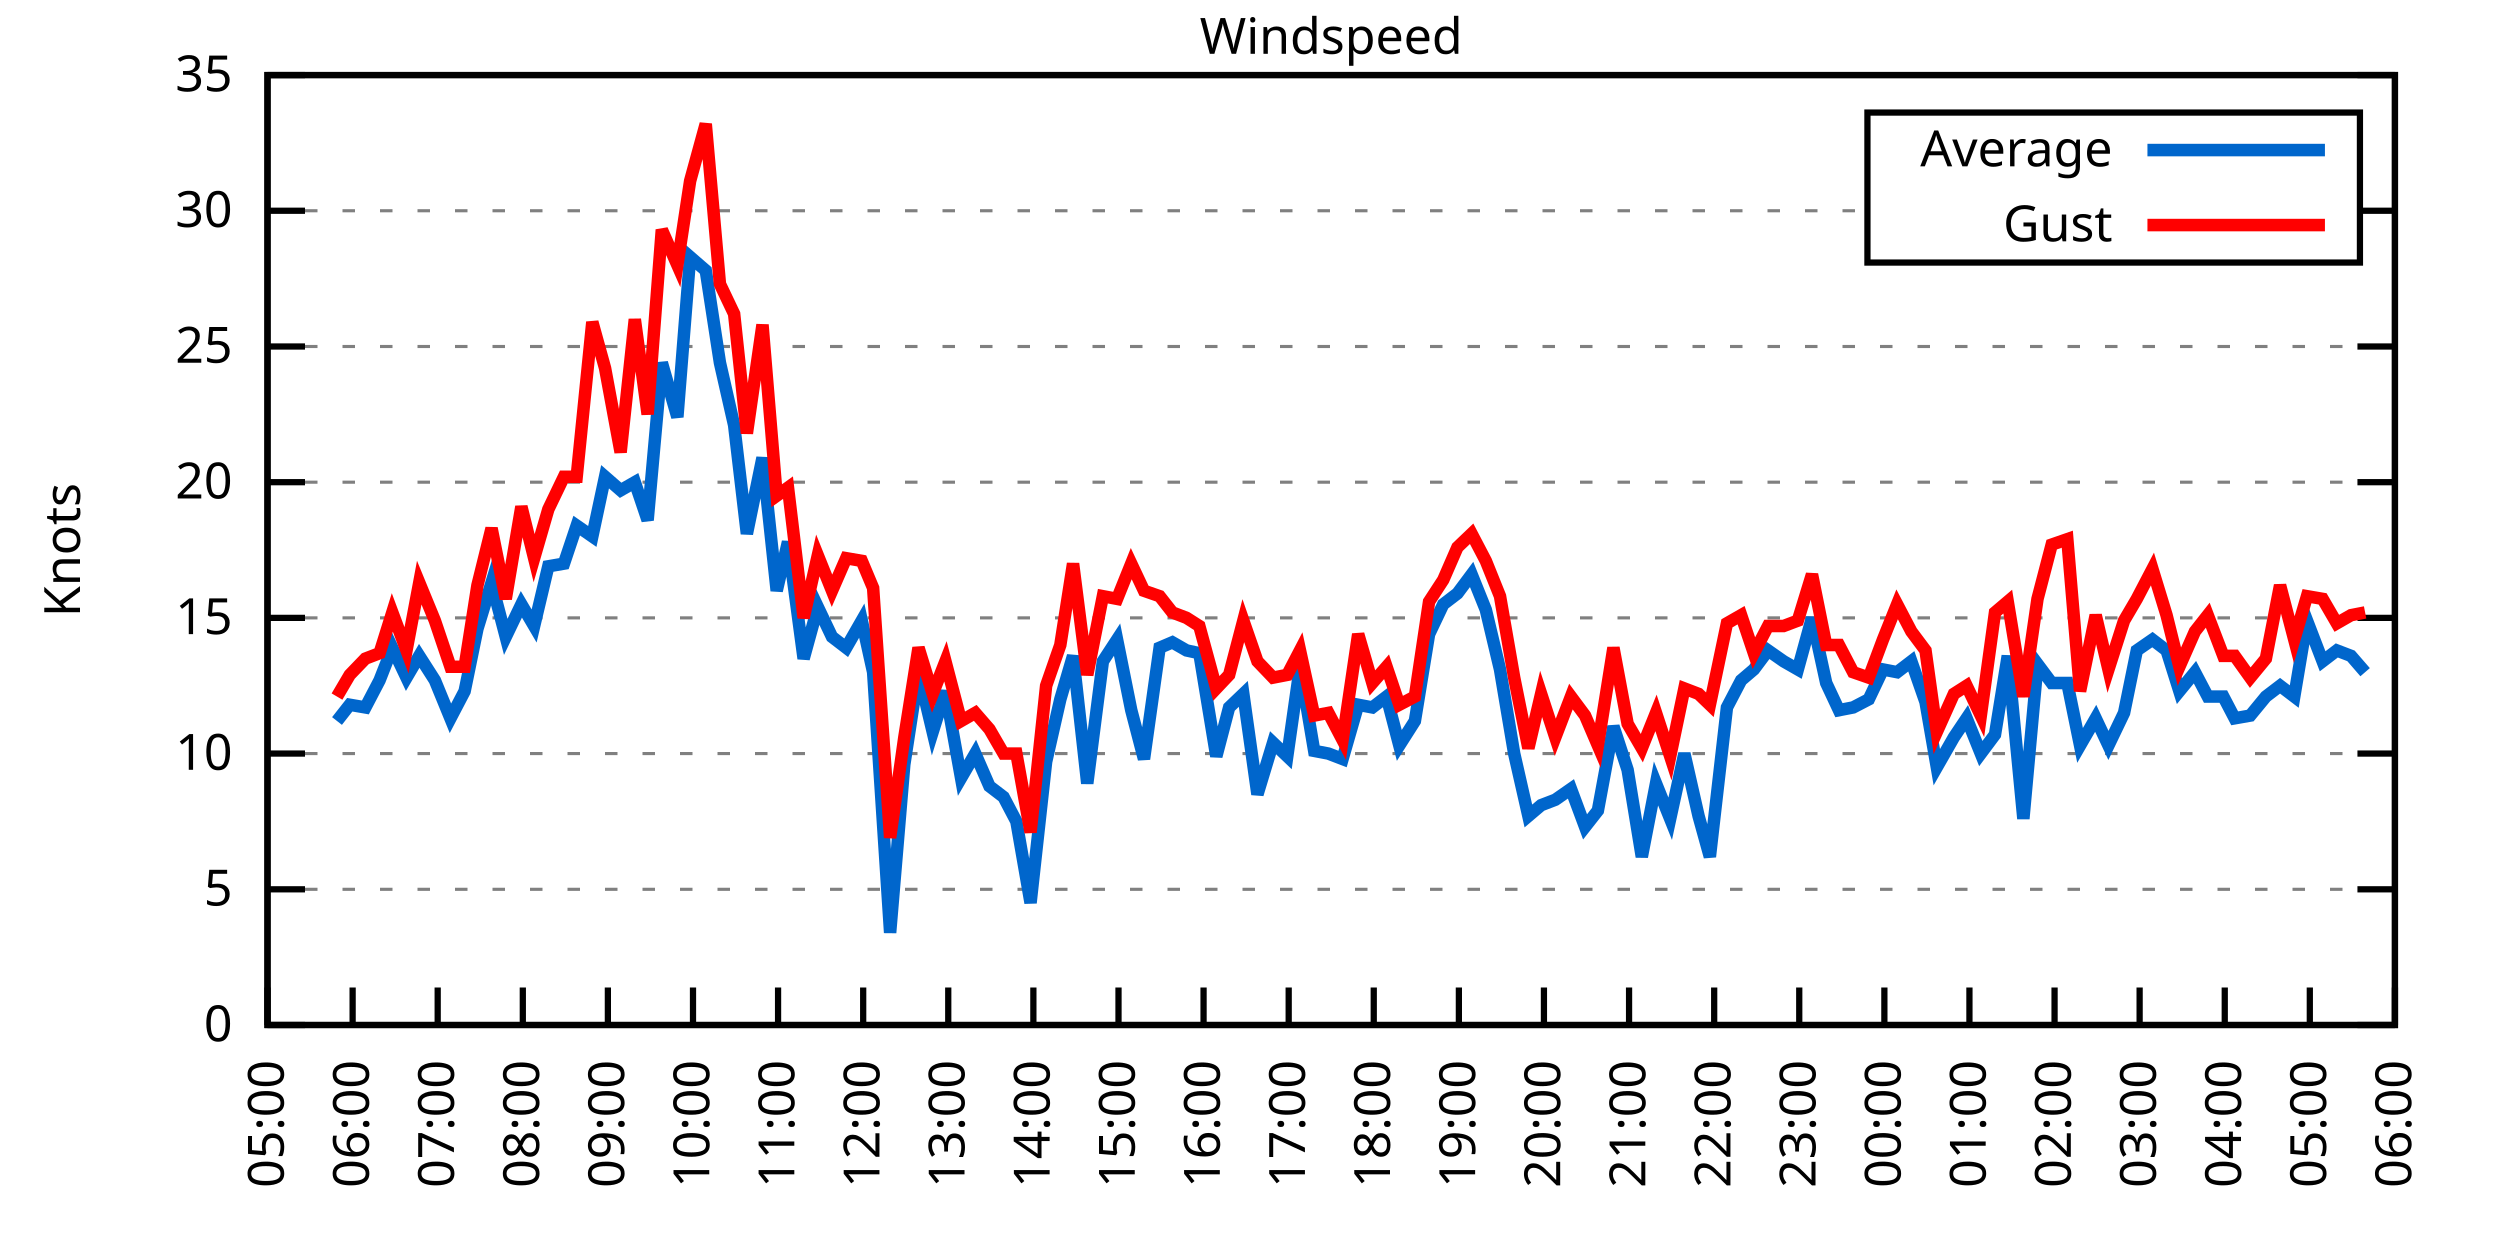
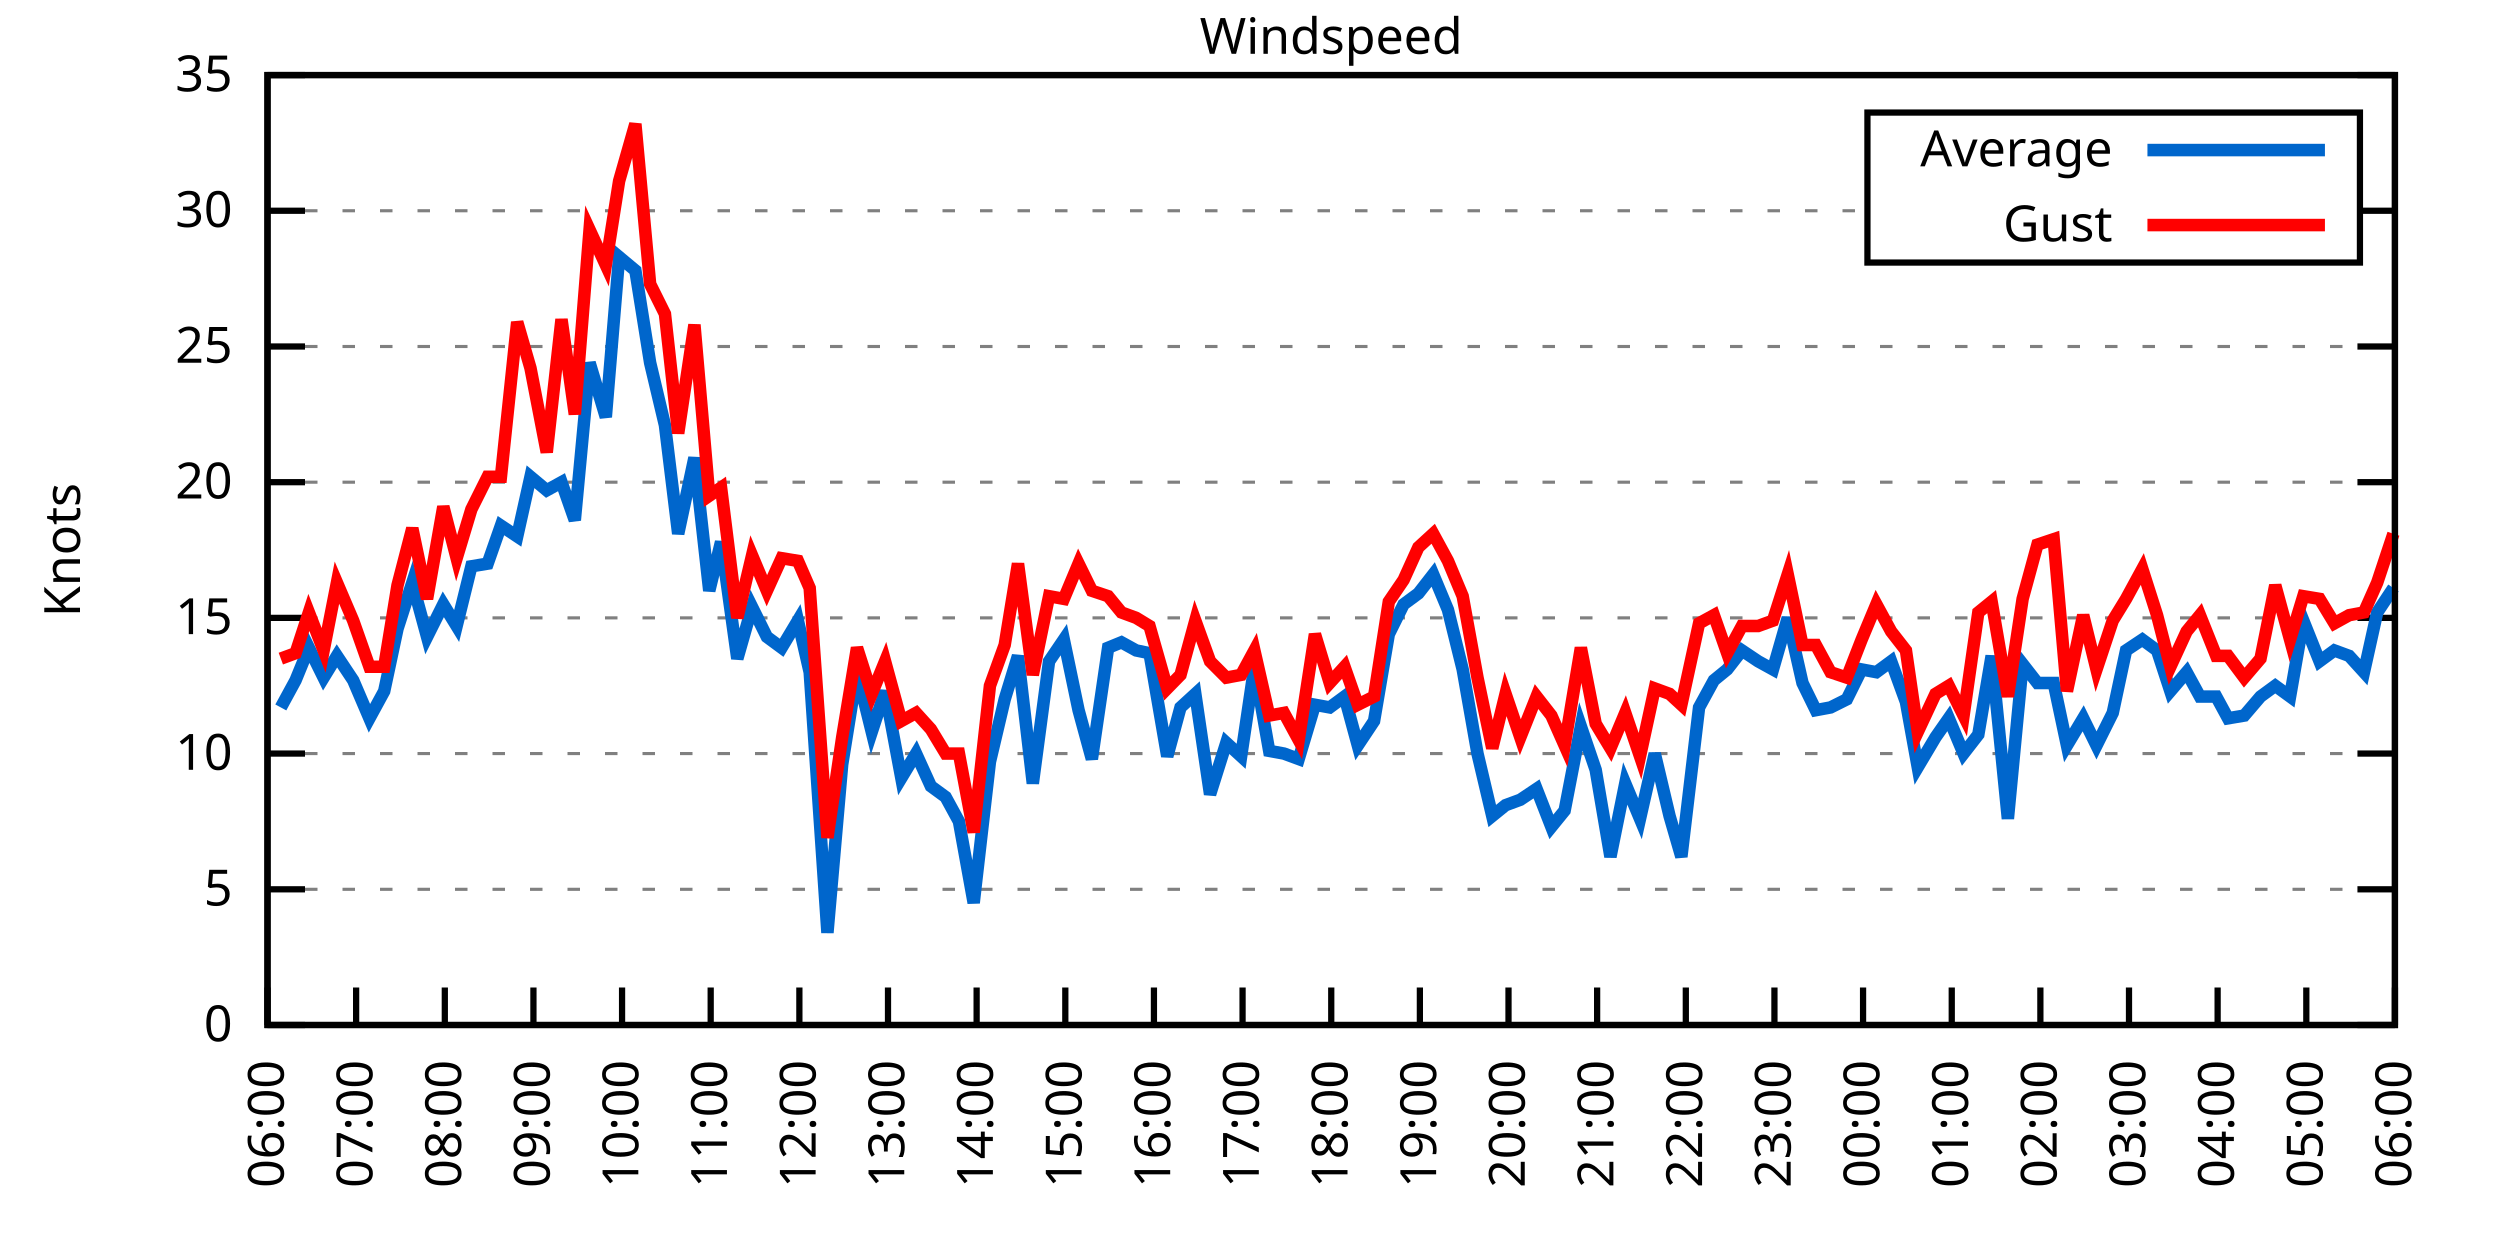
<svg xmlns="http://www.w3.org/2000/svg" xmlns:xlink="http://www.w3.org/1999/xlink" width="400" height="200" viewBox="0 0 400 200">
  <g id="gnuplot_canvas">
    <rect x="0" y="0" width="400" height="200" fill="none" />
    <defs>
      <circle id="gpDot" r="0.5" stroke-width="0.5" stroke="currentColor" />
      <path id="gpPt0" stroke-width="0.333" stroke="currentColor" d="M-1,0 h2 M0,-1 v2" />
      <path id="gpPt1" stroke-width="0.333" stroke="currentColor" d="M-1,-1 L1,1 M1,-1 L-1,1" />
      <path id="gpPt2" stroke-width="0.333" stroke="currentColor" d="M-1,0 L1,0 M0,-1 L0,1 M-1,-1 L1,1 M-1,1 L1,-1" />
      <rect id="gpPt3" stroke-width="0.333" stroke="currentColor" x="-1" y="-1" width="2" height="2" />
      <rect id="gpPt4" stroke-width="0.333" stroke="currentColor" fill="currentColor" x="-1" y="-1" width="2" height="2" />
      <circle id="gpPt5" stroke-width="0.333" stroke="currentColor" cx="0" cy="0" r="1" />
      <use xlink:href="#gpPt5" id="gpPt6" fill="currentColor" stroke="none" />
      <path id="gpPt7" stroke-width="0.333" stroke="currentColor" d="M0,-1.33 L-1.33,0.67 L1.33,0.67 z" />
      <use xlink:href="#gpPt7" id="gpPt8" fill="currentColor" stroke="none" />
      <use xlink:href="#gpPt7" id="gpPt9" stroke="currentColor" transform="rotate(180)" />
      <use xlink:href="#gpPt9" id="gpPt10" fill="currentColor" stroke="none" />
      <use xlink:href="#gpPt3" id="gpPt11" stroke="currentColor" transform="rotate(45)" />
      <use xlink:href="#gpPt11" id="gpPt12" fill="currentColor" stroke="none" />
      <path id="gpPt13" stroke-width="0.333" stroke="currentColor" d="M0,1.330 L1.265,0.411 L0.782,-1.067 L-0.782,-1.076 L-1.265,0.411 z" />
      <use xlink:href="#gpPt13" id="gpPt14" fill="currentColor" stroke="none" />
      <filter id="textbox" filterUnits="objectBoundingBox" x="0" y="0" height="1" width="1">
        <feFlood flood-color="white" flood-opacity="1" result="bgnd" />
        <feComposite in="SourceGraphic" in2="bgnd" operator="atop" />
      </filter>
      <filter id="greybox" filterUnits="objectBoundingBox" x="0" y="0" height="1" width="1">
        <feFlood flood-color="lightgrey" flood-opacity="1" result="grey" />
        <feComposite in="SourceGraphic" in2="grey" operator="atop" />
      </filter>
    </defs>
    <g fill="none" color="white" stroke="currentColor" stroke-width="1.00" stroke-linecap="butt" stroke-linejoin="miter">
</g>
    <g fill="none" color="black" stroke="currentColor" stroke-width="1.00" stroke-linecap="butt" stroke-linejoin="miter">
      <g stroke="none" shape-rendering="crispEdges">
        <polygon fill="rgb(255, 255, 255)" points="42.80,164.00 383.18,164.00 383.18,12.02 42.80,12.02 " />
      </g>
    </g>
    <g fill="none" color="black" stroke="currentColor" stroke-width="1.00" stroke-linecap="butt" stroke-linejoin="miter">
</g>
    <g fill="none" color="black" stroke="black" stroke-width="0.50" stroke-linecap="butt" stroke-linejoin="miter">
</g>
    <g fill="none" color="gray" stroke="currentColor" stroke-width="0.50" stroke-linecap="butt" stroke-linejoin="miter">
      <path stroke="gray" stroke-dasharray="2,4" class="gridline" d="M42.80,164.00 L383.19,164.00  " />
    </g>
    <g fill="none" color="gray" stroke="gray" stroke-width="1.00" stroke-linecap="butt" stroke-linejoin="miter">
</g>
    <g fill="none" color="black" stroke="currentColor" stroke-width="1.00" stroke-linecap="butt" stroke-linejoin="miter">
      <path stroke="black" d="M42.80,164.00 L48.80,164.00 M383.19,164.00 L377.19,164.00  " />
      <g transform="translate(37.20,166.60)" stroke="none" fill="black" font-family="Sans" font-size="8.00" text-anchor="end">
        <text>
          <tspan font-family="Sans"> 0</tspan>
        </text>
      </g>
    </g>
    <g fill="none" color="black" stroke="currentColor" stroke-width="1.00" stroke-linecap="butt" stroke-linejoin="miter">
</g>
    <g fill="none" color="black" stroke="black" stroke-width="0.50" stroke-linecap="butt" stroke-linejoin="miter">
</g>
    <g fill="none" color="gray" stroke="currentColor" stroke-width="0.50" stroke-linecap="butt" stroke-linejoin="miter">
      <path stroke="gray" stroke-dasharray="2,4" class="gridline" d="M42.80,142.29 L383.19,142.29  " />
    </g>
    <g fill="none" color="gray" stroke="gray" stroke-width="1.00" stroke-linecap="butt" stroke-linejoin="miter">
</g>
    <g fill="none" color="black" stroke="currentColor" stroke-width="1.00" stroke-linecap="butt" stroke-linejoin="miter">
      <path stroke="black" d="M42.80,142.29 L48.80,142.29 M383.19,142.29 L377.19,142.29  " />
      <g transform="translate(37.20,144.89)" stroke="none" fill="black" font-family="Sans" font-size="8.00" text-anchor="end">
        <text>
          <tspan font-family="Sans"> 5</tspan>
        </text>
      </g>
    </g>
    <g fill="none" color="black" stroke="currentColor" stroke-width="1.00" stroke-linecap="butt" stroke-linejoin="miter">
</g>
    <g fill="none" color="black" stroke="black" stroke-width="0.50" stroke-linecap="butt" stroke-linejoin="miter">
</g>
    <g fill="none" color="gray" stroke="currentColor" stroke-width="0.50" stroke-linecap="butt" stroke-linejoin="miter">
      <path stroke="gray" stroke-dasharray="2,4" class="gridline" d="M42.80,120.57 L383.19,120.57  " />
    </g>
    <g fill="none" color="gray" stroke="gray" stroke-width="1.00" stroke-linecap="butt" stroke-linejoin="miter">
</g>
    <g fill="none" color="black" stroke="currentColor" stroke-width="1.00" stroke-linecap="butt" stroke-linejoin="miter">
      <path stroke="black" d="M42.80,120.57 L48.80,120.57 M383.19,120.57 L377.19,120.57  " />
      <g transform="translate(37.20,123.17)" stroke="none" fill="black" font-family="Sans" font-size="8.00" text-anchor="end">
        <text>
          <tspan font-family="Sans"> 10</tspan>
        </text>
      </g>
    </g>
    <g fill="none" color="black" stroke="currentColor" stroke-width="1.00" stroke-linecap="butt" stroke-linejoin="miter">
</g>
    <g fill="none" color="black" stroke="black" stroke-width="0.50" stroke-linecap="butt" stroke-linejoin="miter">
</g>
    <g fill="none" color="gray" stroke="currentColor" stroke-width="0.50" stroke-linecap="butt" stroke-linejoin="miter">
      <path stroke="gray" stroke-dasharray="2,4" class="gridline" d="M42.80,98.86 L383.19,98.86  " />
    </g>
    <g fill="none" color="gray" stroke="gray" stroke-width="1.00" stroke-linecap="butt" stroke-linejoin="miter">
</g>
    <g fill="none" color="black" stroke="currentColor" stroke-width="1.00" stroke-linecap="butt" stroke-linejoin="miter">
      <path stroke="black" d="M42.80,98.86 L48.80,98.86 M383.19,98.86 L377.19,98.86  " />
      <g transform="translate(37.20,101.46)" stroke="none" fill="black" font-family="Sans" font-size="8.00" text-anchor="end">
        <text>
          <tspan font-family="Sans"> 15</tspan>
        </text>
      </g>
    </g>
    <g fill="none" color="black" stroke="currentColor" stroke-width="1.00" stroke-linecap="butt" stroke-linejoin="miter">
</g>
    <g fill="none" color="black" stroke="black" stroke-width="0.50" stroke-linecap="butt" stroke-linejoin="miter">
</g>
    <g fill="none" color="gray" stroke="currentColor" stroke-width="0.50" stroke-linecap="butt" stroke-linejoin="miter">
      <path stroke="gray" stroke-dasharray="2,4" class="gridline" d="M42.80,77.15 L383.19,77.15  " />
    </g>
    <g fill="none" color="gray" stroke="gray" stroke-width="1.00" stroke-linecap="butt" stroke-linejoin="miter">
</g>
    <g fill="none" color="black" stroke="currentColor" stroke-width="1.00" stroke-linecap="butt" stroke-linejoin="miter">
      <path stroke="black" d="M42.80,77.15 L48.80,77.15 M383.19,77.15 L377.19,77.15  " />
      <g transform="translate(37.20,79.75)" stroke="none" fill="black" font-family="Sans" font-size="8.00" text-anchor="end">
        <text>
          <tspan font-family="Sans"> 20</tspan>
        </text>
      </g>
    </g>
    <g fill="none" color="black" stroke="currentColor" stroke-width="1.00" stroke-linecap="butt" stroke-linejoin="miter">
</g>
    <g fill="none" color="black" stroke="black" stroke-width="0.50" stroke-linecap="butt" stroke-linejoin="miter">
</g>
    <g fill="none" color="gray" stroke="currentColor" stroke-width="0.50" stroke-linecap="butt" stroke-linejoin="miter">
      <path stroke="gray" stroke-dasharray="2,4" class="gridline" d="M42.80,55.44 L383.19,55.44  " />
    </g>
    <g fill="none" color="gray" stroke="gray" stroke-width="1.00" stroke-linecap="butt" stroke-linejoin="miter">
</g>
    <g fill="none" color="black" stroke="currentColor" stroke-width="1.00" stroke-linecap="butt" stroke-linejoin="miter">
      <path stroke="black" d="M42.80,55.44 L48.80,55.44 M383.19,55.44 L377.19,55.44  " />
      <g transform="translate(37.20,58.04)" stroke="none" fill="black" font-family="Sans" font-size="8.00" text-anchor="end">
        <text>
          <tspan font-family="Sans"> 25</tspan>
        </text>
      </g>
    </g>
    <g fill="none" color="black" stroke="currentColor" stroke-width="1.00" stroke-linecap="butt" stroke-linejoin="miter">
</g>
    <g fill="none" color="black" stroke="black" stroke-width="0.50" stroke-linecap="butt" stroke-linejoin="miter">
</g>
    <g fill="none" color="gray" stroke="currentColor" stroke-width="0.50" stroke-linecap="butt" stroke-linejoin="miter">
      <path stroke="gray" stroke-dasharray="2,4" class="gridline" d="M42.80,33.72 L298.79,33.72 M377.59,33.72 L383.19,33.72  " />
    </g>
    <g fill="none" color="gray" stroke="gray" stroke-width="1.00" stroke-linecap="butt" stroke-linejoin="miter">
</g>
    <g fill="none" color="black" stroke="currentColor" stroke-width="1.00" stroke-linecap="butt" stroke-linejoin="miter">
      <path stroke="black" d="M42.80,33.72 L48.80,33.72 M383.19,33.72 L377.19,33.72  " />
      <g transform="translate(37.20,36.32)" stroke="none" fill="black" font-family="Sans" font-size="8.00" text-anchor="end">
        <text>
          <tspan font-family="Sans"> 30</tspan>
        </text>
      </g>
    </g>
    <g fill="none" color="black" stroke="currentColor" stroke-width="1.00" stroke-linecap="butt" stroke-linejoin="miter">
</g>
    <g fill="none" color="black" stroke="black" stroke-width="0.50" stroke-linecap="butt" stroke-linejoin="miter">
</g>
    <g fill="none" color="gray" stroke="currentColor" stroke-width="0.50" stroke-linecap="butt" stroke-linejoin="miter">
      <path stroke="gray" stroke-dasharray="2,4" class="gridline" d="M42.80,12.01 L383.19,12.01  " />
    </g>
    <g fill="none" color="gray" stroke="gray" stroke-width="1.00" stroke-linecap="butt" stroke-linejoin="miter">
</g>
    <g fill="none" color="black" stroke="currentColor" stroke-width="1.00" stroke-linecap="butt" stroke-linejoin="miter">
      <path stroke="black" d="M42.80,12.01 L48.80,12.01 M383.19,12.01 L377.19,12.01  " />
      <g transform="translate(37.20,14.61)" stroke="none" fill="black" font-family="Sans" font-size="8.00" text-anchor="end">
        <text>
          <tspan font-family="Sans"> 35</tspan>
        </text>
      </g>
    </g>
    <g fill="none" color="black" stroke="currentColor" stroke-width="1.00" stroke-linecap="butt" stroke-linejoin="miter">
      <path stroke="black" d="M42.80,164.00 L42.80,158.00  " />
      <g transform="translate(45.40,169.60) rotate(270.00)" stroke="none" fill="black" font-family="Sans" font-size="8.00" text-anchor="end">
        <text>
-           <tspan font-family="Sans">05:00</tspan>
-         </text>
-       </g>
-     </g>
-     <g fill="none" color="black" stroke="currentColor" stroke-width="1.00" stroke-linecap="butt" stroke-linejoin="miter">
-       <path stroke="black" d="M56.42,164.00 L56.42,158.00  " />
-       <g transform="translate(59.02,169.60) rotate(270.00)" stroke="none" fill="black" font-family="Sans" font-size="8.00" text-anchor="end">
-         <text>
          <tspan font-family="Sans">06:00</tspan>
        </text>
      </g>
    </g>
    <g fill="none" color="black" stroke="currentColor" stroke-width="1.00" stroke-linecap="butt" stroke-linejoin="miter">
-       <path stroke="black" d="M70.03,164.00 L70.03,158.00  " />
-       <g transform="translate(72.63,169.60) rotate(270.00)" stroke="none" fill="black" font-family="Sans" font-size="8.00" text-anchor="end">
+       <path stroke="black" d="M56.98,164.00 L56.98,158.00  " />
+       <g transform="translate(59.58,169.60) rotate(270.00)" stroke="none" fill="black" font-family="Sans" font-size="8.00" text-anchor="end">
        <text>
          <tspan font-family="Sans">07:00</tspan>
        </text>
      </g>
    </g>
    <g fill="none" color="black" stroke="currentColor" stroke-width="1.00" stroke-linecap="butt" stroke-linejoin="miter">
-       <path stroke="black" d="M83.65,164.00 L83.65,158.00  " />
-       <g transform="translate(86.25,169.60) rotate(270.00)" stroke="none" fill="black" font-family="Sans" font-size="8.00" text-anchor="end">
+       <path stroke="black" d="M71.17,164.00 L71.17,158.00  " />
+       <g transform="translate(73.77,169.60) rotate(270.00)" stroke="none" fill="black" font-family="Sans" font-size="8.00" text-anchor="end">
        <text>
          <tspan font-family="Sans">08:00</tspan>
        </text>
      </g>
    </g>
    <g fill="none" color="black" stroke="currentColor" stroke-width="1.00" stroke-linecap="butt" stroke-linejoin="miter">
-       <path stroke="black" d="M97.26,164.00 L97.26,158.00  " />
-       <g transform="translate(99.86,169.60) rotate(270.00)" stroke="none" fill="black" font-family="Sans" font-size="8.00" text-anchor="end">
+       <path stroke="black" d="M85.35,164.00 L85.35,158.00  " />
+       <g transform="translate(87.95,169.60) rotate(270.00)" stroke="none" fill="black" font-family="Sans" font-size="8.00" text-anchor="end">
        <text>
          <tspan font-family="Sans">09:00</tspan>
        </text>
      </g>
    </g>
    <g fill="none" color="black" stroke="currentColor" stroke-width="1.00" stroke-linecap="butt" stroke-linejoin="miter">
-       <path stroke="black" d="M110.88,164.00 L110.88,158.00  " />
-       <g transform="translate(113.48,169.60) rotate(270.00)" stroke="none" fill="black" font-family="Sans" font-size="8.00" text-anchor="end">
+       <path stroke="black" d="M99.53,164.00 L99.53,158.00  " />
+       <g transform="translate(102.13,169.60) rotate(270.00)" stroke="none" fill="black" font-family="Sans" font-size="8.00" text-anchor="end">
        <text>
          <tspan font-family="Sans">10:00</tspan>
        </text>
      </g>
    </g>
    <g fill="none" color="black" stroke="currentColor" stroke-width="1.00" stroke-linecap="butt" stroke-linejoin="miter">
-       <path stroke="black" d="M124.49,164.00 L124.49,158.00  " />
-       <g transform="translate(127.09,169.60) rotate(270.00)" stroke="none" fill="black" font-family="Sans" font-size="8.00" text-anchor="end">
+       <path stroke="black" d="M113.71,164.00 L113.71,158.00  " />
+       <g transform="translate(116.31,169.60) rotate(270.00)" stroke="none" fill="black" font-family="Sans" font-size="8.00" text-anchor="end">
        <text>
          <tspan font-family="Sans">11:00</tspan>
        </text>
      </g>
    </g>
    <g fill="none" color="black" stroke="currentColor" stroke-width="1.00" stroke-linecap="butt" stroke-linejoin="miter">
-       <path stroke="black" d="M138.11,164.00 L138.11,158.00  " />
-       <g transform="translate(140.71,169.60) rotate(270.00)" stroke="none" fill="black" font-family="Sans" font-size="8.00" text-anchor="end">
+       <path stroke="black" d="M127.90,164.00 L127.90,158.00  " />
+       <g transform="translate(130.50,169.60) rotate(270.00)" stroke="none" fill="black" font-family="Sans" font-size="8.00" text-anchor="end">
        <text>
          <tspan font-family="Sans">12:00</tspan>
        </text>
      </g>
    </g>
    <g fill="none" color="black" stroke="currentColor" stroke-width="1.00" stroke-linecap="butt" stroke-linejoin="miter">
-       <path stroke="black" d="M151.72,164.00 L151.72,158.00  " />
-       <g transform="translate(154.32,169.60) rotate(270.00)" stroke="none" fill="black" font-family="Sans" font-size="8.00" text-anchor="end">
+       <path stroke="black" d="M142.08,164.00 L142.08,158.00  " />
+       <g transform="translate(144.68,169.60) rotate(270.00)" stroke="none" fill="black" font-family="Sans" font-size="8.00" text-anchor="end">
        <text>
          <tspan font-family="Sans">13:00</tspan>
        </text>
      </g>
    </g>
    <g fill="none" color="black" stroke="currentColor" stroke-width="1.00" stroke-linecap="butt" stroke-linejoin="miter">
-       <path stroke="black" d="M165.34,164.00 L165.34,158.00  " />
-       <g transform="translate(167.94,169.60) rotate(270.00)" stroke="none" fill="black" font-family="Sans" font-size="8.00" text-anchor="end">
+       <path stroke="black" d="M156.26,164.00 L156.26,158.00  " />
+       <g transform="translate(158.86,169.60) rotate(270.00)" stroke="none" fill="black" font-family="Sans" font-size="8.00" text-anchor="end">
        <text>
          <tspan font-family="Sans">14:00</tspan>
        </text>
      </g>
    </g>
    <g fill="none" color="black" stroke="currentColor" stroke-width="1.00" stroke-linecap="butt" stroke-linejoin="miter">
-       <path stroke="black" d="M178.96,164.00 L178.96,158.00  " />
-       <g transform="translate(181.56,169.60) rotate(270.00)" stroke="none" fill="black" font-family="Sans" font-size="8.00" text-anchor="end">
+       <path stroke="black" d="M170.45,164.00 L170.45,158.00  " />
+       <g transform="translate(173.05,169.60) rotate(270.00)" stroke="none" fill="black" font-family="Sans" font-size="8.00" text-anchor="end">
        <text>
          <tspan font-family="Sans">15:00</tspan>
        </text>
      </g>
    </g>
    <g fill="none" color="black" stroke="currentColor" stroke-width="1.00" stroke-linecap="butt" stroke-linejoin="miter">
-       <path stroke="black" d="M192.57,164.00 L192.57,158.00  " />
-       <g transform="translate(195.17,169.60) rotate(270.00)" stroke="none" fill="black" font-family="Sans" font-size="8.00" text-anchor="end">
+       <path stroke="black" d="M184.63,164.00 L184.63,158.00  " />
+       <g transform="translate(187.23,169.60) rotate(270.00)" stroke="none" fill="black" font-family="Sans" font-size="8.00" text-anchor="end">
        <text>
          <tspan font-family="Sans">16:00</tspan>
        </text>
      </g>
    </g>
    <g fill="none" color="black" stroke="currentColor" stroke-width="1.00" stroke-linecap="butt" stroke-linejoin="miter">
-       <path stroke="black" d="M206.19,164.00 L206.19,158.00  " />
-       <g transform="translate(208.79,169.60) rotate(270.00)" stroke="none" fill="black" font-family="Sans" font-size="8.00" text-anchor="end">
+       <path stroke="black" d="M198.81,164.00 L198.81,158.00  " />
+       <g transform="translate(201.41,169.60) rotate(270.00)" stroke="none" fill="black" font-family="Sans" font-size="8.00" text-anchor="end">
        <text>
          <tspan font-family="Sans">17:00</tspan>
        </text>
      </g>
    </g>
    <g fill="none" color="black" stroke="currentColor" stroke-width="1.00" stroke-linecap="butt" stroke-linejoin="miter">
-       <path stroke="black" d="M219.80,164.00 L219.80,158.00  " />
-       <g transform="translate(222.40,169.60) rotate(270.00)" stroke="none" fill="black" font-family="Sans" font-size="8.00" text-anchor="end">
+       <path stroke="black" d="M213.00,164.00 L213.00,158.00  " />
+       <g transform="translate(215.60,169.60) rotate(270.00)" stroke="none" fill="black" font-family="Sans" font-size="8.00" text-anchor="end">
        <text>
          <tspan font-family="Sans">18:00</tspan>
        </text>
      </g>
    </g>
    <g fill="none" color="black" stroke="currentColor" stroke-width="1.00" stroke-linecap="butt" stroke-linejoin="miter">
-       <path stroke="black" d="M233.42,164.00 L233.42,158.00  " />
-       <g transform="translate(236.02,169.60) rotate(270.00)" stroke="none" fill="black" font-family="Sans" font-size="8.00" text-anchor="end">
+       <path stroke="black" d="M227.18,164.00 L227.18,158.00  " />
+       <g transform="translate(229.78,169.60) rotate(270.00)" stroke="none" fill="black" font-family="Sans" font-size="8.00" text-anchor="end">
        <text>
          <tspan font-family="Sans">19:00</tspan>
        </text>
      </g>
    </g>
    <g fill="none" color="black" stroke="currentColor" stroke-width="1.00" stroke-linecap="butt" stroke-linejoin="miter">
-       <path stroke="black" d="M247.03,164.00 L247.03,158.00  " />
-       <g transform="translate(249.63,169.60) rotate(270.00)" stroke="none" fill="black" font-family="Sans" font-size="8.00" text-anchor="end">
+       <path stroke="black" d="M241.36,164.00 L241.36,158.00  " />
+       <g transform="translate(243.96,169.60) rotate(270.00)" stroke="none" fill="black" font-family="Sans" font-size="8.00" text-anchor="end">
        <text>
          <tspan font-family="Sans">20:00</tspan>
        </text>
      </g>
    </g>
    <g fill="none" color="black" stroke="currentColor" stroke-width="1.00" stroke-linecap="butt" stroke-linejoin="miter">
-       <path stroke="black" d="M260.65,164.00 L260.65,158.00  " />
-       <g transform="translate(263.25,169.60) rotate(270.00)" stroke="none" fill="black" font-family="Sans" font-size="8.00" text-anchor="end">
+       <path stroke="black" d="M255.54,164.00 L255.54,158.00  " />
+       <g transform="translate(258.14,169.60) rotate(270.00)" stroke="none" fill="black" font-family="Sans" font-size="8.00" text-anchor="end">
        <text>
          <tspan font-family="Sans">21:00</tspan>
        </text>
      </g>
    </g>
    <g fill="none" color="black" stroke="currentColor" stroke-width="1.00" stroke-linecap="butt" stroke-linejoin="miter">
-       <path stroke="black" d="M274.27,164.00 L274.27,158.00  " />
-       <g transform="translate(276.87,169.60) rotate(270.00)" stroke="none" fill="black" font-family="Sans" font-size="8.00" text-anchor="end">
+       <path stroke="black" d="M269.73,164.00 L269.73,158.00  " />
+       <g transform="translate(272.33,169.60) rotate(270.00)" stroke="none" fill="black" font-family="Sans" font-size="8.00" text-anchor="end">
        <text>
          <tspan font-family="Sans">22:00</tspan>
        </text>
      </g>
    </g>
    <g fill="none" color="black" stroke="currentColor" stroke-width="1.00" stroke-linecap="butt" stroke-linejoin="miter">
-       <path stroke="black" d="M287.88,164.00 L287.88,158.00  " />
-       <g transform="translate(290.48,169.60) rotate(270.00)" stroke="none" fill="black" font-family="Sans" font-size="8.00" text-anchor="end">
+       <path stroke="black" d="M283.91,164.00 L283.91,158.00  " />
+       <g transform="translate(286.51,169.60) rotate(270.00)" stroke="none" fill="black" font-family="Sans" font-size="8.00" text-anchor="end">
        <text>
          <tspan font-family="Sans">23:00</tspan>
        </text>
      </g>
    </g>
    <g fill="none" color="black" stroke="currentColor" stroke-width="1.00" stroke-linecap="butt" stroke-linejoin="miter">
-       <path stroke="black" d="M301.50,164.00 L301.50,158.00  " />
-       <g transform="translate(304.10,169.60) rotate(270.00)" stroke="none" fill="black" font-family="Sans" font-size="8.00" text-anchor="end">
+       <path stroke="black" d="M298.09,164.00 L298.09,158.00  " />
+       <g transform="translate(300.69,169.60) rotate(270.00)" stroke="none" fill="black" font-family="Sans" font-size="8.00" text-anchor="end">
        <text>
          <tspan font-family="Sans">00:00</tspan>
        </text>
      </g>
    </g>
    <g fill="none" color="black" stroke="currentColor" stroke-width="1.00" stroke-linecap="butt" stroke-linejoin="miter">
-       <path stroke="black" d="M315.11,164.00 L315.11,158.00  " />
-       <g transform="translate(317.71,169.60) rotate(270.00)" stroke="none" fill="black" font-family="Sans" font-size="8.00" text-anchor="end">
+       <path stroke="black" d="M312.28,164.00 L312.28,158.00  " />
+       <g transform="translate(314.88,169.60) rotate(270.00)" stroke="none" fill="black" font-family="Sans" font-size="8.00" text-anchor="end">
        <text>
          <tspan font-family="Sans">01:00</tspan>
        </text>
      </g>
    </g>
    <g fill="none" color="black" stroke="currentColor" stroke-width="1.00" stroke-linecap="butt" stroke-linejoin="miter">
-       <path stroke="black" d="M328.73,164.00 L328.73,158.00  " />
-       <g transform="translate(331.33,169.60) rotate(270.00)" stroke="none" fill="black" font-family="Sans" font-size="8.00" text-anchor="end">
+       <path stroke="black" d="M326.46,164.00 L326.46,158.00  " />
+       <g transform="translate(329.06,169.60) rotate(270.00)" stroke="none" fill="black" font-family="Sans" font-size="8.00" text-anchor="end">
        <text>
          <tspan font-family="Sans">02:00</tspan>
        </text>
      </g>
    </g>
    <g fill="none" color="black" stroke="currentColor" stroke-width="1.00" stroke-linecap="butt" stroke-linejoin="miter">
-       <path stroke="black" d="M342.34,164.00 L342.34,158.00  " />
-       <g transform="translate(344.94,169.60) rotate(270.00)" stroke="none" fill="black" font-family="Sans" font-size="8.00" text-anchor="end">
+       <path stroke="black" d="M340.64,164.00 L340.64,158.00  " />
+       <g transform="translate(343.24,169.60) rotate(270.00)" stroke="none" fill="black" font-family="Sans" font-size="8.00" text-anchor="end">
        <text>
          <tspan font-family="Sans">03:00</tspan>
        </text>
      </g>
    </g>
    <g fill="none" color="black" stroke="currentColor" stroke-width="1.00" stroke-linecap="butt" stroke-linejoin="miter">
-       <path stroke="black" d="M355.96,164.00 L355.96,158.00  " />
-       <g transform="translate(358.56,169.60) rotate(270.00)" stroke="none" fill="black" font-family="Sans" font-size="8.00" text-anchor="end">
+       <path stroke="black" d="M354.82,164.00 L354.82,158.00  " />
+       <g transform="translate(357.42,169.60) rotate(270.00)" stroke="none" fill="black" font-family="Sans" font-size="8.00" text-anchor="end">
        <text>
          <tspan font-family="Sans">04:00</tspan>
        </text>
      </g>
    </g>
    <g fill="none" color="black" stroke="currentColor" stroke-width="1.00" stroke-linecap="butt" stroke-linejoin="miter">
-       <path stroke="black" d="M369.57,164.00 L369.57,158.00  " />
-       <g transform="translate(372.17,169.60) rotate(270.00)" stroke="none" fill="black" font-family="Sans" font-size="8.00" text-anchor="end">
+       <path stroke="black" d="M369.01,164.00 L369.01,158.00  " />
+       <g transform="translate(371.61,169.60) rotate(270.00)" stroke="none" fill="black" font-family="Sans" font-size="8.00" text-anchor="end">
        <text>
          <tspan font-family="Sans">05:00</tspan>
        </text>
      </g>
    </g>
    <g fill="none" color="black" stroke="currentColor" stroke-width="1.00" stroke-linecap="butt" stroke-linejoin="miter">
      <path stroke="black" d="M383.19,164.00 L383.19,158.00  " />
      <g transform="translate(385.79,169.60) rotate(270.00)" stroke="none" fill="black" font-family="Sans" font-size="8.00" text-anchor="end">
        <text>
          <tspan font-family="Sans">06:00</tspan>
        </text>
      </g>
    </g>
    <g fill="none" color="black" stroke="currentColor" stroke-width="1.00" stroke-linecap="butt" stroke-linejoin="miter">
</g>
    <g fill="none" color="black" stroke="currentColor" stroke-width="1.00" stroke-linecap="butt" stroke-linejoin="miter">
      <path stroke="black" d="M42.80,12.01 L42.80,164.00 L383.19,164.00 L383.19,12.01 L42.80,12.01 Z  " />
    </g>
    <g fill="none" color="black" stroke="currentColor" stroke-width="1.00" stroke-linecap="butt" stroke-linejoin="miter">
</g>
    <g fill="none" color="black" stroke="currentColor" stroke-width="1.00" stroke-linecap="butt" stroke-linejoin="miter">
      <path stroke="black" d="M298.79,42.01 L298.79,18.01 L377.59,18.01 L377.59,42.01 L298.79,42.01 Z  " />
    </g>
    <g id="Windspeed_plot_1">
      <g fill="none" color="white" stroke="black" stroke-width="2.00" stroke-linecap="butt" stroke-linejoin="miter">
</g>
      <g fill="none" color="black" stroke="currentColor" stroke-width="2.00" stroke-linecap="butt" stroke-linejoin="miter">
        <g transform="translate(337.99,26.61)" stroke="none" fill="black" font-family="Sans" font-size="8.00" text-anchor="end">
          <text>
            <tspan font-family="Sans">Average</tspan>
          </text>
        </g>
      </g>
      <g fill="none" color="black" stroke="currentColor" stroke-width="2.00" stroke-linecap="butt" stroke-linejoin="miter">
-         <path stroke="rgb(  0, 102, 204)" d="M343.59,24.01 L371.99,24.01 M53.92,115.36 L55.96,112.76 L58.46,113.19 L60.73,108.85 L62.77,103.64 L65.04,108.42   L67.08,104.94 L69.58,108.85 L72.07,114.93 L74.34,110.59 L76.39,100.60 L78.65,93.22 L80.92,101.90 L83.42,96.69   L85.46,100.16 L87.73,90.61 L90.23,90.18 L92.27,84.10 L94.77,85.83 L96.81,76.28 L99.30,78.45 L101.57,77.15   L103.62,83.23 L105.89,58.04 L108.38,66.73 L110.42,41.11 L112.92,43.28 L115.19,58.04 L117.46,68.03 L119.50,85.40   L122.00,73.24 L124.27,94.52 L126.08,86.70 L128.58,105.38 L130.85,97.12 L133.12,101.90 L135.39,103.64 L137.88,99.30   L139.70,107.55 L142.42,149.24 L144.69,122.31 L146.96,107.55 L149.23,117.10 L151.27,110.59 L153.77,124.48 L156.04,120.57   L158.31,125.79 L160.57,127.52 L162.62,131.43 L164.89,144.46 L167.38,121.88 L169.65,111.89 L171.69,104.94 L173.96,125.35   L176.46,105.81 L178.73,102.34 L181.00,113.63 L183.04,121.44 L185.54,103.64 L187.58,102.77 L189.85,104.07 L191.89,104.51   L194.61,121.01 L196.66,113.19 L198.93,111.02 L201.19,127.09 L203.69,118.84 L205.96,121.01 L208.00,106.68 L210.27,120.14   L212.54,120.57 L214.81,121.44 L217.31,112.76 L219.58,113.19 L221.85,111.45 L223.89,119.27 L226.38,115.36 L228.65,101.47   L230.92,96.69 L233.19,94.95 L235.46,91.91 L237.73,97.56 L240.00,107.11 L242.27,120.57 L244.54,130.56 L246.58,128.83   L248.85,127.96 L251.35,126.22 L253.61,132.30 L255.66,129.69 L258.15,116.23 L260.42,123.18 L262.69,137.08 L264.96,125.35   L267.23,131.00 L269.50,120.57 L271.77,130.56 L273.58,137.08 L276.31,113.19 L278.58,108.85 L280.62,107.11 L282.89,104.07   L285.38,105.81 L287.65,107.11 L289.92,98.86 L292.19,109.28 L294.23,113.63 L296.50,113.19 L299.00,111.89 L301.27,107.11   L303.54,107.55 L305.81,105.81 L308.08,112.32 L309.89,122.75 L312.62,117.97 L314.66,114.93 L316.93,120.57 L319.20,117.53   L321.24,104.94 L323.74,131.00 L326.00,106.24 L328.27,109.28 L330.77,109.28 L332.81,119.27 L335.31,114.93 L337.35,119.27   L339.85,114.06 L341.89,104.07 L344.39,102.34 L346.65,104.07 L348.70,110.59 L351.19,107.55 L353.24,111.45 L355.73,111.45   L357.55,114.93 L360.04,114.49 L362.54,111.45 L364.81,109.72 L367.08,111.45 L369.12,99.30 L371.62,105.81 L373.89,104.07   L376.16,104.94 L378.42,107.55  " />
+         <path stroke="rgb(  0, 102, 204)" d="M343.59,24.01 L371.99,24.01 M44.93,113.19 L47.29,108.85 L49.42,103.64 L51.78,108.42 L53.91,104.94 L56.51,108.85   L59.11,114.93 L61.47,110.59 L63.60,100.60 L65.97,93.22 L68.33,101.90 L70.93,96.69 L73.06,100.16 L75.42,90.61   L78.02,90.18 L80.15,84.10 L82.75,85.83 L84.88,76.28 L87.48,78.45 L89.84,77.15 L91.97,83.23 L94.33,58.04   L96.93,66.73 L99.06,41.11 L101.66,43.28 L104.02,58.04 L106.39,68.03 L108.51,85.40 L111.11,73.24 L113.48,94.52   L115.37,86.70 L117.97,105.38 L120.33,97.12 L122.70,101.90 L125.06,103.64 L127.66,99.30 L129.55,107.55 L132.39,149.24   L134.75,122.31 L137.12,107.55 L139.48,117.10 L141.61,110.59 L144.21,124.48 L146.57,120.57 L148.94,125.79 L151.30,127.52   L153.43,131.43 L155.79,144.46 L158.39,121.88 L160.75,111.89 L162.88,104.94 L165.25,125.35 L167.85,105.81 L170.21,102.34   L172.57,113.63 L174.70,121.44 L177.30,103.64 L179.43,102.77 L181.79,104.07 L183.92,104.51 L186.76,121.01 L188.88,113.19   L191.25,111.02 L193.61,127.09 L196.21,118.84 L198.58,121.01 L200.70,106.68 L203.07,120.14 L205.43,120.57 L207.79,121.44   L210.39,112.76 L212.76,113.19 L215.12,111.45 L217.25,119.27 L219.85,115.36 L222.21,101.47 L224.58,96.69 L226.94,94.95   L229.31,91.91 L231.67,97.56 L234.03,107.11 L236.40,120.57 L238.76,130.56 L240.89,128.83 L243.25,127.96 L245.85,126.22   L248.22,132.30 L250.34,129.69 L252.94,116.23 L255.31,123.18 L257.67,137.08 L260.04,125.35 L262.40,131.00 L264.76,120.57   L267.13,130.56 L269.02,137.08 L271.85,113.19 L274.22,108.85 L276.35,107.11 L278.71,104.07 L281.31,105.81 L283.67,107.11   L286.04,98.86 L288.40,109.28 L290.53,113.63 L292.89,113.19 L295.49,111.89 L297.86,107.11 L300.22,107.55 L302.58,105.81   L304.95,112.32 L306.84,122.75 L309.68,117.97 L311.80,114.93 L314.17,120.57 L316.53,117.53 L318.66,104.94 L321.26,131.00   L323.62,106.24 L325.99,109.28 L328.59,109.28 L330.71,119.27 L333.31,114.93 L335.44,119.27 L338.04,114.06 L340.17,104.07   L342.77,102.34 L345.13,104.07 L347.26,110.59 L349.86,107.55 L351.99,111.45 L354.59,111.45 L356.48,114.93 L359.08,114.49   L361.68,111.45 L364.04,109.72 L366.41,111.45 L368.53,99.30 L371.13,105.81 L373.50,104.07 L375.86,104.94 L378.23,107.55   L380.35,97.99 L382.95,94.08  " />
      </g>
    </g>
    <g id="Windspeed_plot_2">
      <g fill="none" color="black" stroke="currentColor" stroke-width="2.00" stroke-linecap="butt" stroke-linejoin="miter">
        <g transform="translate(337.99,38.61)" stroke="none" fill="black" font-family="Sans" font-size="8.00" text-anchor="end">
          <text>
            <tspan font-family="Sans">Gust</tspan>
          </text>
        </g>
      </g>
      <g fill="none" color="black" stroke="currentColor" stroke-width="2.00" stroke-linecap="butt" stroke-linejoin="miter">
-         <path stroke="rgb(255,   0,   0)" d="M343.59,36.01 L371.99,36.01 M53.92,111.45 L55.96,107.98 L58.46,105.38 L60.73,104.51 L62.77,97.99 L65.04,104.07   L67.08,93.22 L69.58,99.30 L72.07,106.68 L74.34,106.68 L76.39,93.65 L78.65,84.53 L80.92,95.82 L83.42,81.06   L85.46,89.31 L87.73,81.49 L90.23,76.28 L92.27,76.28 L94.77,51.53 L96.81,58.91 L99.30,72.37 L101.57,51.09   L103.62,66.29 L105.89,36.76 L108.38,42.41 L110.42,28.95 L112.92,19.83 L115.19,45.45 L117.46,50.22 L119.50,69.33   L122.00,51.96 L124.27,79.32 L126.08,78.02 L128.58,98.86 L130.85,88.87 L133.12,94.52 L135.39,89.31 L137.88,89.74   L139.70,94.08 L142.42,134.04 L144.69,117.97 L146.96,103.64 L149.23,111.02 L151.27,105.81 L153.77,115.36 L156.04,114.06   L158.31,116.67 L160.57,120.57 L162.62,120.57 L164.89,133.17 L167.38,109.72 L169.65,103.20 L171.69,90.18 L173.96,107.98   L176.46,95.39 L178.73,95.82 L181.00,90.18 L183.04,94.52 L185.54,95.39 L187.58,97.99 L189.85,98.86 L191.89,100.16   L194.61,110.15 L196.66,107.98 L198.93,99.30 L201.19,105.81 L203.69,108.42 L205.96,107.98 L208.00,104.07 L210.27,114.49   L212.54,114.06 L214.81,118.40 L217.31,101.47 L219.58,109.28 L221.85,106.68 L223.89,112.76 L226.38,111.45 L228.65,96.26   L230.92,92.78 L233.19,87.57 L235.46,85.40 L237.73,89.74 L240.00,95.39 L242.27,108.42 L244.54,119.71 L246.58,111.02   L248.85,117.97 L251.35,111.45 L253.61,114.49 L255.66,119.27 L258.15,103.64 L260.42,115.80 L262.69,119.71 L264.96,114.06   L267.23,121.01 L269.50,110.15 L271.77,111.02 L273.58,112.76 L276.31,99.73 L278.58,98.43 L280.62,104.51 L282.89,100.16   L285.38,100.16 L287.65,99.30 L289.92,91.91 L292.19,103.20 L294.23,103.20 L296.50,107.55 L299.00,108.42 L301.27,102.34   L303.54,96.69 L305.81,101.03 L308.08,104.07 L309.89,117.10 L312.62,111.02 L314.66,109.72 L316.93,114.49 L319.20,97.99   L321.24,96.26 L323.74,111.45 L326.00,95.82 L328.27,87.14 L330.77,86.27 L332.81,110.59 L335.31,98.43 L337.35,107.11   L339.85,99.30 L341.89,95.82 L344.39,91.04 L346.65,98.43 L348.70,106.68 L351.19,101.03 L353.24,98.43 L355.73,104.94   L357.55,104.94 L360.04,108.42 L362.54,105.38 L364.81,93.65 L367.08,102.34 L369.12,95.39 L371.62,95.82 L373.89,99.73   L376.16,98.43 L378.42,97.99  " />
+         <path stroke="rgb(255,   0,   0)" d="M343.59,36.01 L371.99,36.01 M44.93,105.38 L47.29,104.51 L49.42,97.99 L51.78,104.07 L53.91,93.22 L56.51,99.30   L59.11,106.68 L61.47,106.68 L63.60,93.65 L65.97,84.53 L68.33,95.82 L70.93,81.06 L73.06,89.31 L75.42,81.49   L78.02,76.28 L80.15,76.28 L82.75,51.53 L84.88,58.91 L87.48,72.37 L89.84,51.09 L91.97,66.29 L94.33,36.76   L96.93,42.41 L99.06,28.95 L101.66,19.83 L104.02,45.45 L106.39,50.22 L108.51,69.33 L111.11,51.96 L113.48,79.32   L115.37,78.02 L117.97,98.86 L120.33,88.87 L122.70,94.52 L125.06,89.31 L127.66,89.74 L129.55,94.08 L132.39,134.04   L134.75,117.97 L137.12,103.64 L139.48,111.02 L141.61,105.81 L144.21,115.36 L146.57,114.06 L148.94,116.67 L151.30,120.57   L153.43,120.57 L155.79,133.17 L158.39,109.72 L160.75,103.20 L162.88,90.18 L165.25,107.98 L167.85,95.39 L170.21,95.82   L172.57,90.18 L174.70,94.52 L177.30,95.39 L179.43,97.99 L181.79,98.86 L183.92,100.16 L186.76,110.15 L188.88,107.98   L191.25,99.30 L193.61,105.81 L196.21,108.42 L198.58,107.98 L200.70,104.07 L203.07,114.49 L205.43,114.06 L207.79,118.40   L210.39,101.47 L212.76,109.28 L215.12,106.68 L217.25,112.76 L219.85,111.45 L222.21,96.26 L224.58,92.78 L226.94,87.57   L229.31,85.40 L231.67,89.74 L234.03,95.39 L236.40,108.42 L238.76,119.71 L240.89,111.02 L243.25,117.97 L245.85,111.45   L248.22,114.49 L250.34,119.27 L252.94,103.64 L255.31,115.80 L257.67,119.71 L260.04,114.06 L262.40,121.01 L264.76,110.15   L267.13,111.02 L269.02,112.76 L271.85,99.73 L274.22,98.43 L276.35,104.51 L278.71,100.16 L281.31,100.16 L283.67,99.30   L286.04,91.91 L288.40,103.20 L290.53,103.20 L292.89,107.55 L295.49,108.42 L297.86,102.34 L300.22,96.69 L302.58,101.03   L304.95,104.07 L306.84,117.10 L309.68,111.02 L311.80,109.72 L314.17,114.49 L316.53,97.99 L318.66,96.26 L321.26,111.45   L323.62,95.82 L325.99,87.14 L328.59,86.27 L330.71,110.59 L333.31,98.43 L335.44,107.11 L338.04,99.30 L340.17,95.82   L342.77,91.04 L345.13,98.43 L347.26,106.68 L349.86,101.03 L351.99,98.43 L354.59,104.94 L356.48,104.94 L359.08,108.42   L361.68,105.38 L364.04,93.65 L366.41,102.34 L368.53,95.39 L371.13,95.82 L373.50,99.73 L375.86,98.43 L378.23,97.99   L380.35,93.22 L382.95,85.40  " />
      </g>
    </g>
    <g fill="none" color="black" stroke="currentColor" stroke-width="2.00" stroke-linecap="butt" stroke-linejoin="miter">
</g>
    <g fill="none" color="black" stroke="black" stroke-width="1.00" stroke-linecap="butt" stroke-linejoin="miter">
</g>
    <g fill="none" color="black" stroke="currentColor" stroke-width="1.00" stroke-linecap="butt" stroke-linejoin="miter">
      <path stroke="black" d="M42.80,12.01 L42.80,164.00 L383.19,164.00 L383.19,12.01 L42.80,12.01 Z  " />
      <g transform="translate(12.80,88.01) rotate(270.00)" stroke="none" fill="black" font-family="Sans" font-size="8.00" text-anchor="middle">
        <text>
          <tspan font-family="Sans">Knots</tspan>
        </text>
      </g>
    </g>
    <g fill="none" color="black" stroke="currentColor" stroke-width="1.00" stroke-linecap="butt" stroke-linejoin="miter">
</g>
    <g fill="none" color="black" stroke="currentColor" stroke-width="1.00" stroke-linecap="butt" stroke-linejoin="miter">
      <g transform="translate(212.99,8.61)" stroke="none" fill="black" font-family="Sans" font-size="8.00" text-anchor="middle">
        <text>
          <tspan font-family="Sans">Windspeed</tspan>
        </text>
      </g>
    </g>
    <g fill="none" color="black" stroke="currentColor" stroke-width="1.00" stroke-linecap="butt" stroke-linejoin="miter">
</g>
  </g>
</svg>
